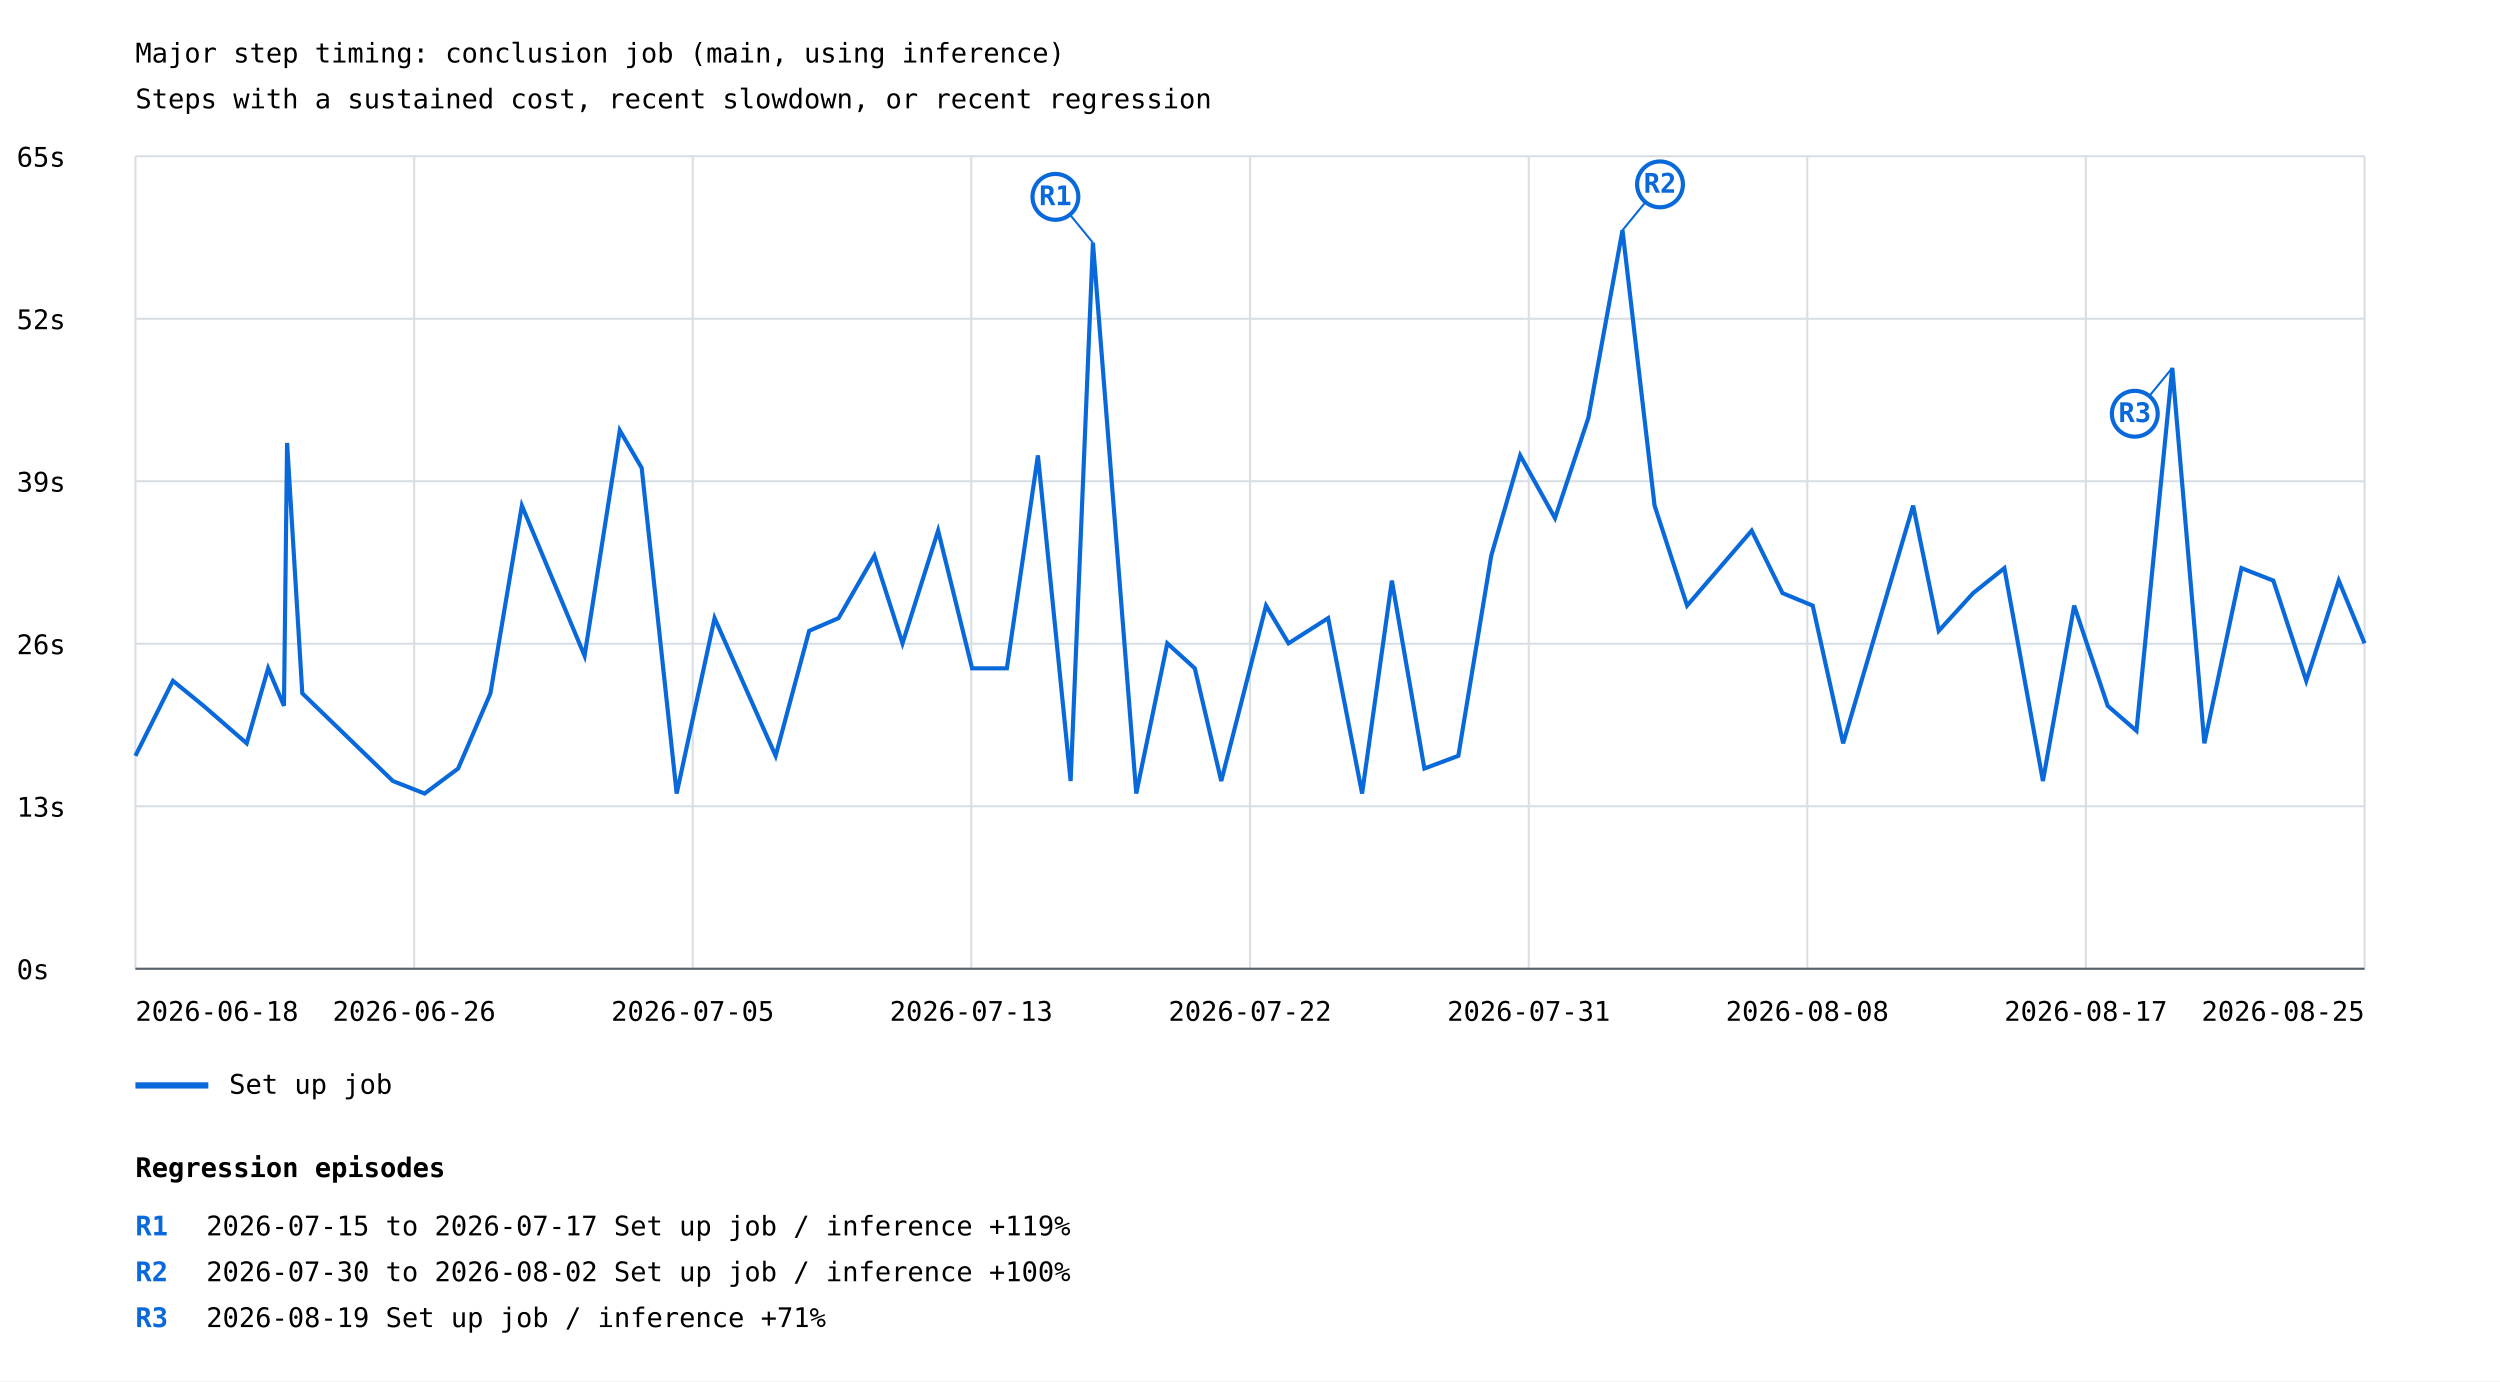
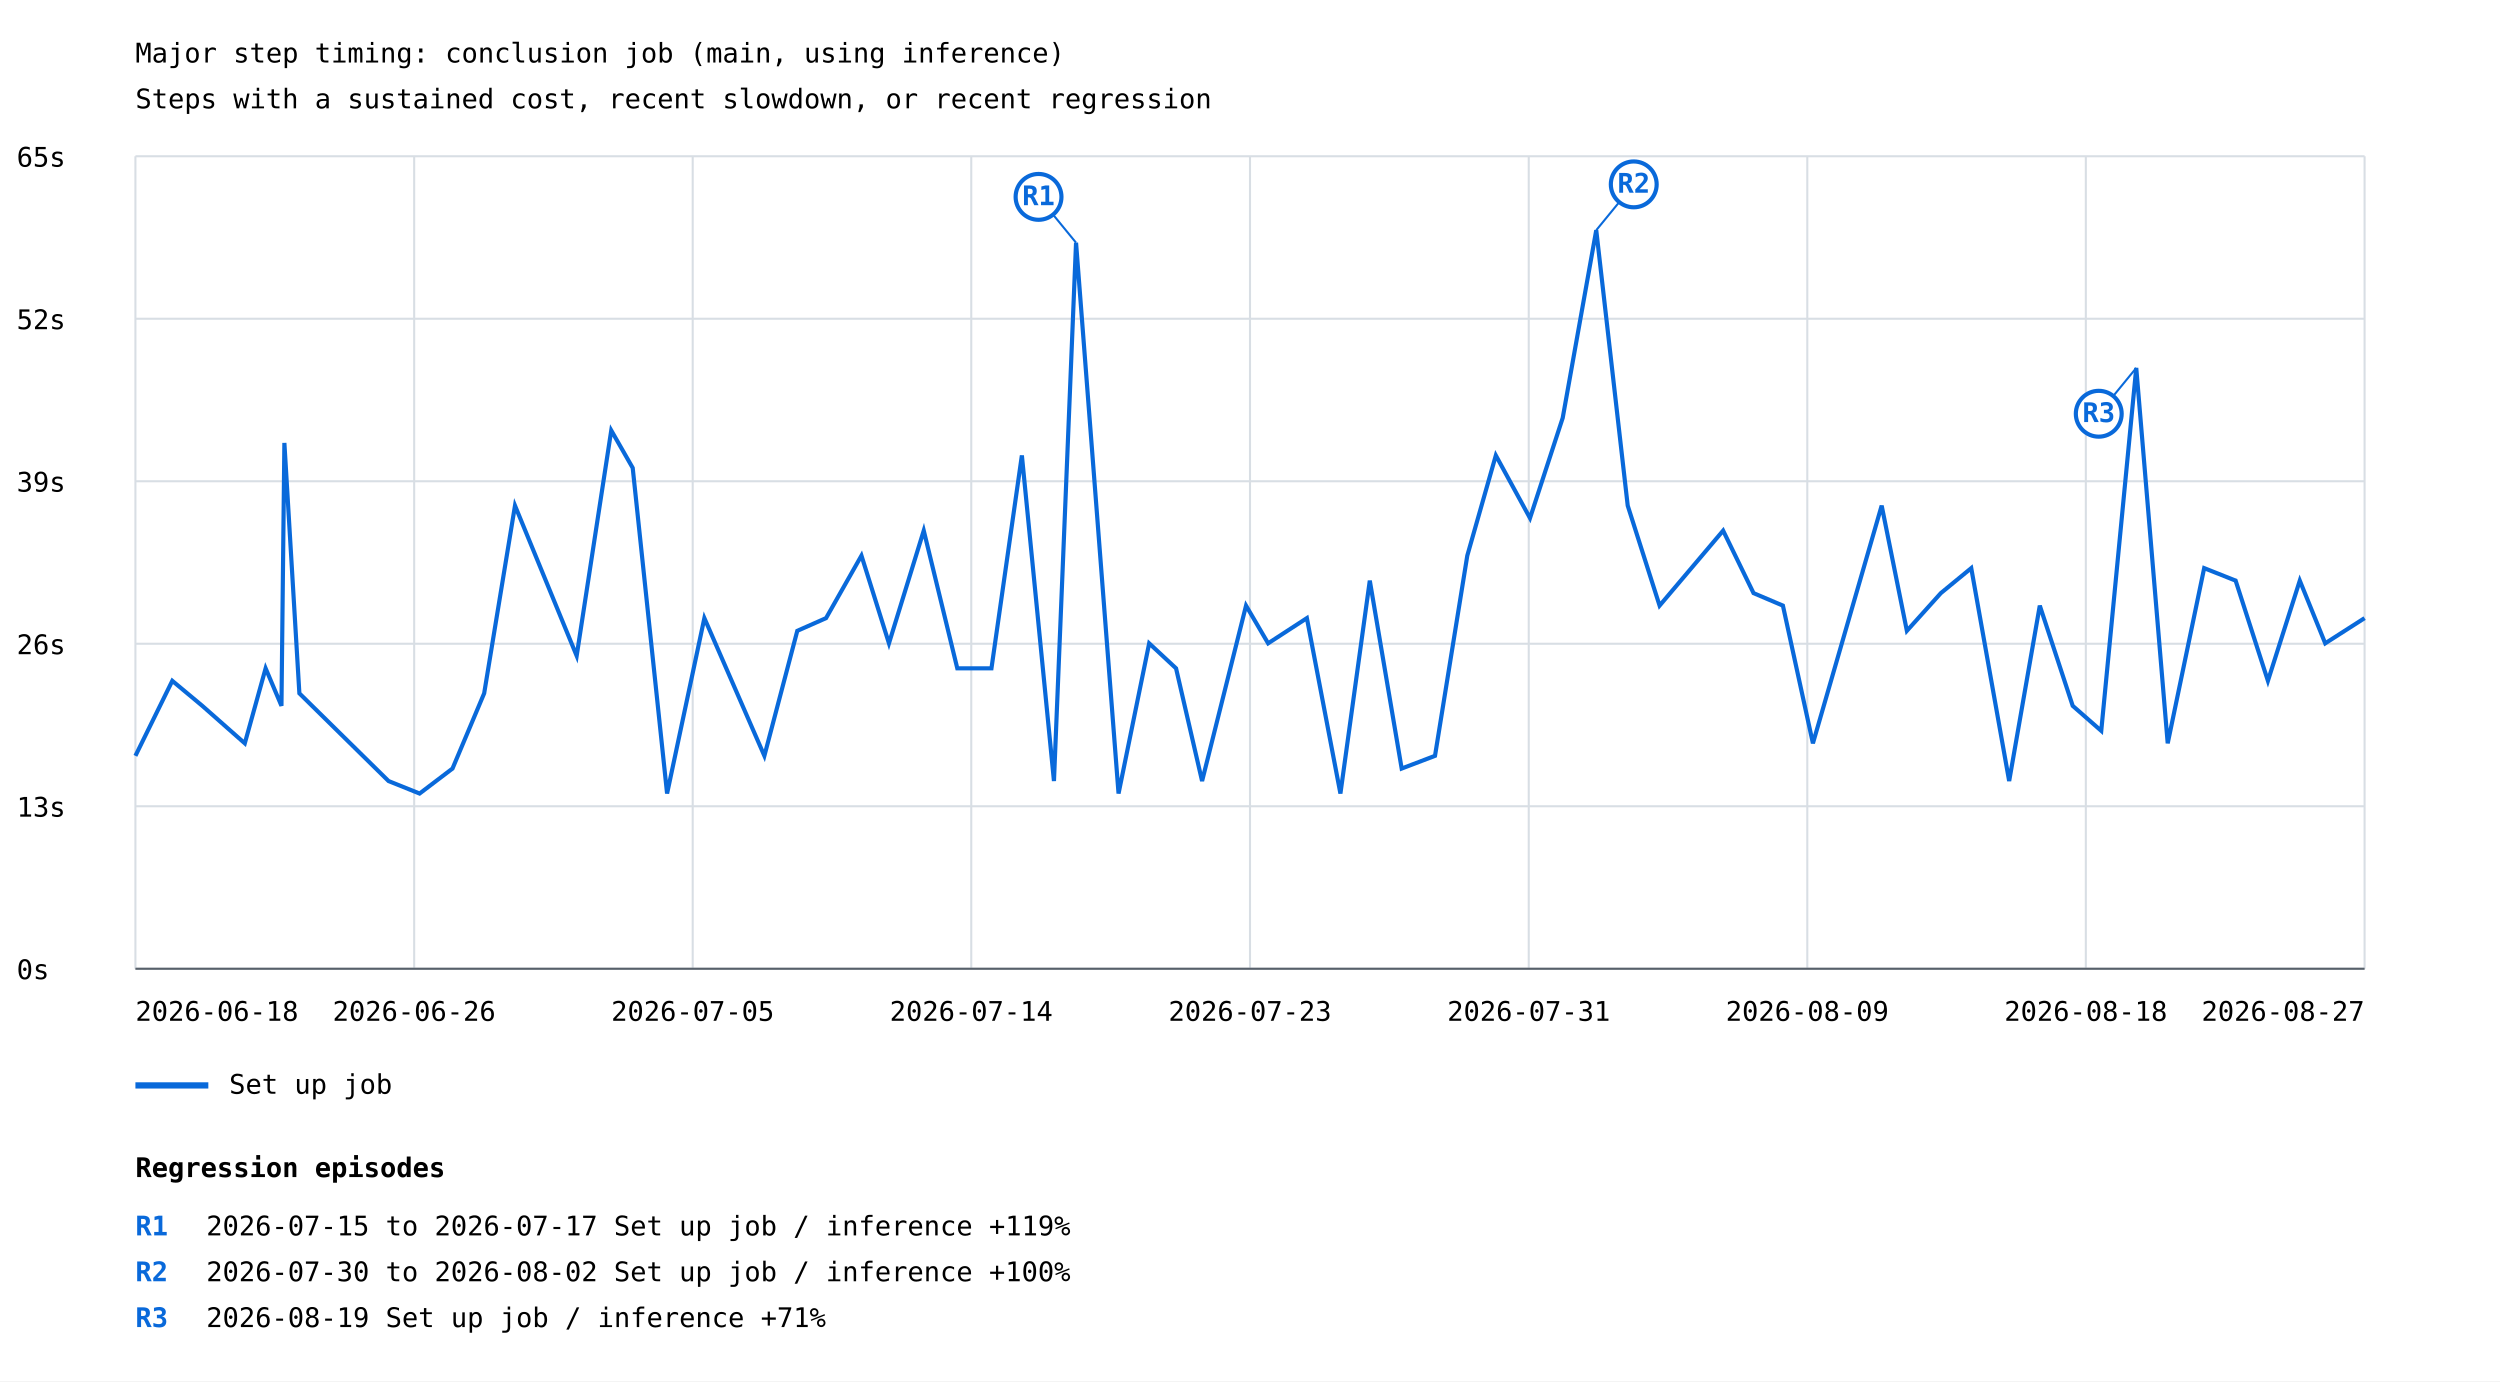
<svg xmlns="http://www.w3.org/2000/svg" width="1200" height="663" viewBox="0 0 1200 663">
  <rect width="100%" height="100%" fill="white" />
  <style>text{font-family:ui-monospace,monospace;font-size:13px}.axis{stroke:#57606a;stroke-width:1}.grid{stroke:#d8dee4;stroke-width:1}</style>
  <text x="65" y="30" font-size="20">Major step timing: conclusion job (main, using inference)</text>
  <text x="65" y="52">Steps with a sustained cost, recent slowdown, or recent regression</text>
  <line class="grid" x1="65" y1="465.0" x2="1135" y2="465.0" />
  <text x="8" y="470.0">0s</text>
  <line class="grid" x1="65" y1="387.0" x2="1135" y2="387.0" />
  <text x="8" y="392.0">13s</text>
  <line class="grid" x1="65" y1="309.0" x2="1135" y2="309.0" />
  <text x="8" y="314.0">26s</text>
  <line class="grid" x1="65" y1="231.0" x2="1135" y2="231.0" />
  <text x="8" y="236.0">39s</text>
  <line class="grid" x1="65" y1="153.0" x2="1135" y2="153.0" />
  <text x="8" y="158.0">52s</text>
  <line class="grid" x1="65" y1="75.0" x2="1135" y2="75.0" />
  <text x="8" y="80.0">65s</text>
  <line class="grid" x1="65.0" y1="75" x2="65.0" y2="465" />
  <line class="grid" x1="198.8" y1="75" x2="198.8" y2="465" />
  <line class="grid" x1="332.5" y1="75" x2="332.5" y2="465" />
  <line class="grid" x1="466.2" y1="75" x2="466.2" y2="465" />
  <line class="grid" x1="600.0" y1="75" x2="600.0" y2="465" />
  <line class="grid" x1="733.8" y1="75" x2="733.8" y2="465" />
  <line class="grid" x1="867.5" y1="75" x2="867.5" y2="465" />
  <line class="grid" x1="1001.2" y1="75" x2="1001.2" y2="465" />
  <line class="grid" x1="1135.0" y1="75" x2="1135.0" y2="465" />
-   <polyline points="65.0,362.8 83.0,326.8 97.7,338.8 118.4,356.8 128.7,320.8 136.3,338.8 137.8,212.6 145.1,332.8 188.6,374.9 203.8,380.9 219.9,368.9 235.4,332.8 250.5,242.7 280.6,314.8 297.5,206.6 308.0,224.6 324.8,380.9 343.0,296.7 372.3,362.8 388.4,302.8 402.5,296.7 419.7,266.7 433.2,308.8 450.3,254.7 466.6,320.8 483.3,320.8 498.2,218.6 513.9,374.9 524.6,116.5 545.4,380.9 560.3,308.8 573.5,320.8 586.2,374.9 607.7,290.7 618.5,308.8 637.5,296.7 653.8,380.9 668.1,278.7 683.7,368.9 700.0,362.8 715.8,266.7 729.7,218.6 746.4,248.7 762.4,200.6 778.8,110.5 794.2,242.7 809.8,290.7 840.8,254.7 855.6,284.7 870.1,290.7 884.7,356.8 918.3,242.7 930.6,302.8 947.1,284.7 962.1,272.7 980.6,374.9 995.6,290.7 1011.7,338.8 1025.5,350.8 1042.7,176.6 1058.1,356.8 1075.9,272.7 1091.2,278.7 1107.0,326.8 1122.6,278.7 1135.0,308.8" fill="none" stroke="#0969da" stroke-width="2" />
-   <line x1="524.6" y1="116.5" x2="506.6" y2="94.5" stroke="#0969da" stroke-width="1" />
-   <circle cx="506.6" cy="94.5" r="11" fill="white" stroke="#0969da" stroke-width="2" />
-   <text x="506.6" y="98.5" fill="#0969da" font-size="10" font-weight="bold" text-anchor="middle">R1</text>
-   <line x1="778.8" y1="110.5" x2="796.8" y2="88.5" stroke="#0969da" stroke-width="1" />
-   <circle cx="796.8" cy="88.5" r="11" fill="white" stroke="#0969da" stroke-width="2" />
-   <text x="796.8" y="92.5" fill="#0969da" font-size="10" font-weight="bold" text-anchor="middle">R2</text>
-   <line x1="1042.7" y1="176.6" x2="1024.7" y2="198.6" stroke="#0969da" stroke-width="1" />
-   <circle cx="1024.7" cy="198.6" r="11" fill="white" stroke="#0969da" stroke-width="2" />
-   <text x="1024.7" y="202.6" fill="#0969da" font-size="10" font-weight="bold" text-anchor="middle">R3</text>
+   <polyline points="65.0,362.8 82.7,326.8 97.1,338.8 117.5,356.8 127.5,320.8 135.1,338.8 136.5,212.6 143.7,332.8 186.5,374.9 201.4,380.9 217.2,368.9 232.4,332.8 247.2,242.7 276.8,314.8 293.4,206.6 303.7,224.6 320.2,380.9 338.1,296.7 366.9,362.8 382.7,302.8 396.5,296.7 413.5,266.7 426.7,308.8 443.4,254.7 459.5,320.8 475.9,320.8 490.5,218.6 505.9,374.9 516.5,116.5 536.9,380.9 551.6,308.8 564.5,320.8 577.0,374.9 598.1,290.7 608.7,308.8 627.3,296.7 643.4,380.9 657.5,278.7 672.8,368.9 688.8,362.8 704.3,266.7 718.0,218.6 734.4,248.7 750.1,200.6 766.2,110.5 781.3,242.7 796.6,290.7 827.1,254.7 841.7,284.7 855.8,290.7 870.2,356.8 903.2,242.7 915.3,302.8 931.6,284.7 946.2,272.7 964.4,374.9 979.1,290.7 994.9,338.8 1008.6,350.8 1025.4,176.6 1040.5,356.8 1058.0,272.7 1073.1,278.7 1088.6,326.8 1103.9,278.7 1116.1,308.8 1135.0,296.7" fill="none" stroke="#0969da" stroke-width="2" />
+   <line x1="516.5" y1="116.5" x2="498.5" y2="94.5" stroke="#0969da" stroke-width="1" />
+   <circle cx="498.5" cy="94.5" r="11" fill="white" stroke="#0969da" stroke-width="2" />
+   <text x="498.5" y="98.5" fill="#0969da" font-size="10" font-weight="bold" text-anchor="middle">R1</text>
+   <line x1="766.2" y1="110.5" x2="784.2" y2="88.5" stroke="#0969da" stroke-width="1" />
+   <circle cx="784.2" cy="88.5" r="11" fill="white" stroke="#0969da" stroke-width="2" />
+   <text x="784.2" y="92.5" fill="#0969da" font-size="10" font-weight="bold" text-anchor="middle">R2</text>
+   <line x1="1025.4" y1="176.6" x2="1007.4" y2="198.6" stroke="#0969da" stroke-width="1" />
+   <circle cx="1007.4" cy="198.6" r="11" fill="white" stroke="#0969da" stroke-width="2" />
+   <text x="1007.4" y="202.6" fill="#0969da" font-size="10" font-weight="bold" text-anchor="middle">R3</text>
  <line x1="65" y1="521" x2="100" y2="521" stroke="#0969da" stroke-width="3" />
  <text x="110" y="525">Set up job</text>
  <text x="65.0" y="490" text-anchor="start">2026-06-18</text>
  <text x="198.8" y="490" text-anchor="middle">2026-06-26</text>
  <text x="332.5" y="490" text-anchor="middle">2026-07-05</text>
-   <text x="466.2" y="490" text-anchor="middle">2026-07-13</text>
-   <text x="600.0" y="490" text-anchor="middle">2026-07-22</text>
+   <text x="466.2" y="490" text-anchor="middle">2026-07-14</text>
+   <text x="600.0" y="490" text-anchor="middle">2026-07-23</text>
  <text x="733.8" y="490" text-anchor="middle">2026-07-31</text>
-   <text x="867.5" y="490" text-anchor="middle">2026-08-08</text>
-   <text x="1001.2" y="490" text-anchor="middle">2026-08-17</text>
-   <text x="1135.0" y="490" text-anchor="end">2026-08-25</text>
+   <text x="867.5" y="490" text-anchor="middle">2026-08-09</text>
+   <text x="1001.2" y="490" text-anchor="middle">2026-08-18</text>
+   <text x="1135.0" y="490" text-anchor="end">2026-08-27</text>
  <line class="axis" x1="65" y1="465" x2="1135" y2="465" />
  <text x="65" y="565" font-size="16" font-weight="bold">Regression episodes</text>
  <text x="65" y="593" fill="#0969da" font-weight="bold">R1</text>
  <text x="99" y="593">2026-07-15 to 2026-07-17  Set up job / inference  +119%</text>
  <text x="65" y="615" fill="#0969da" font-weight="bold">R2</text>
  <text x="99" y="615">2026-07-30 to 2026-08-02  Set up job / inference  +100%</text>
  <text x="65" y="637" fill="#0969da" font-weight="bold">R3</text>
  <text x="99" y="637">2026-08-19  Set up job / inference  +71%</text>
</svg>
